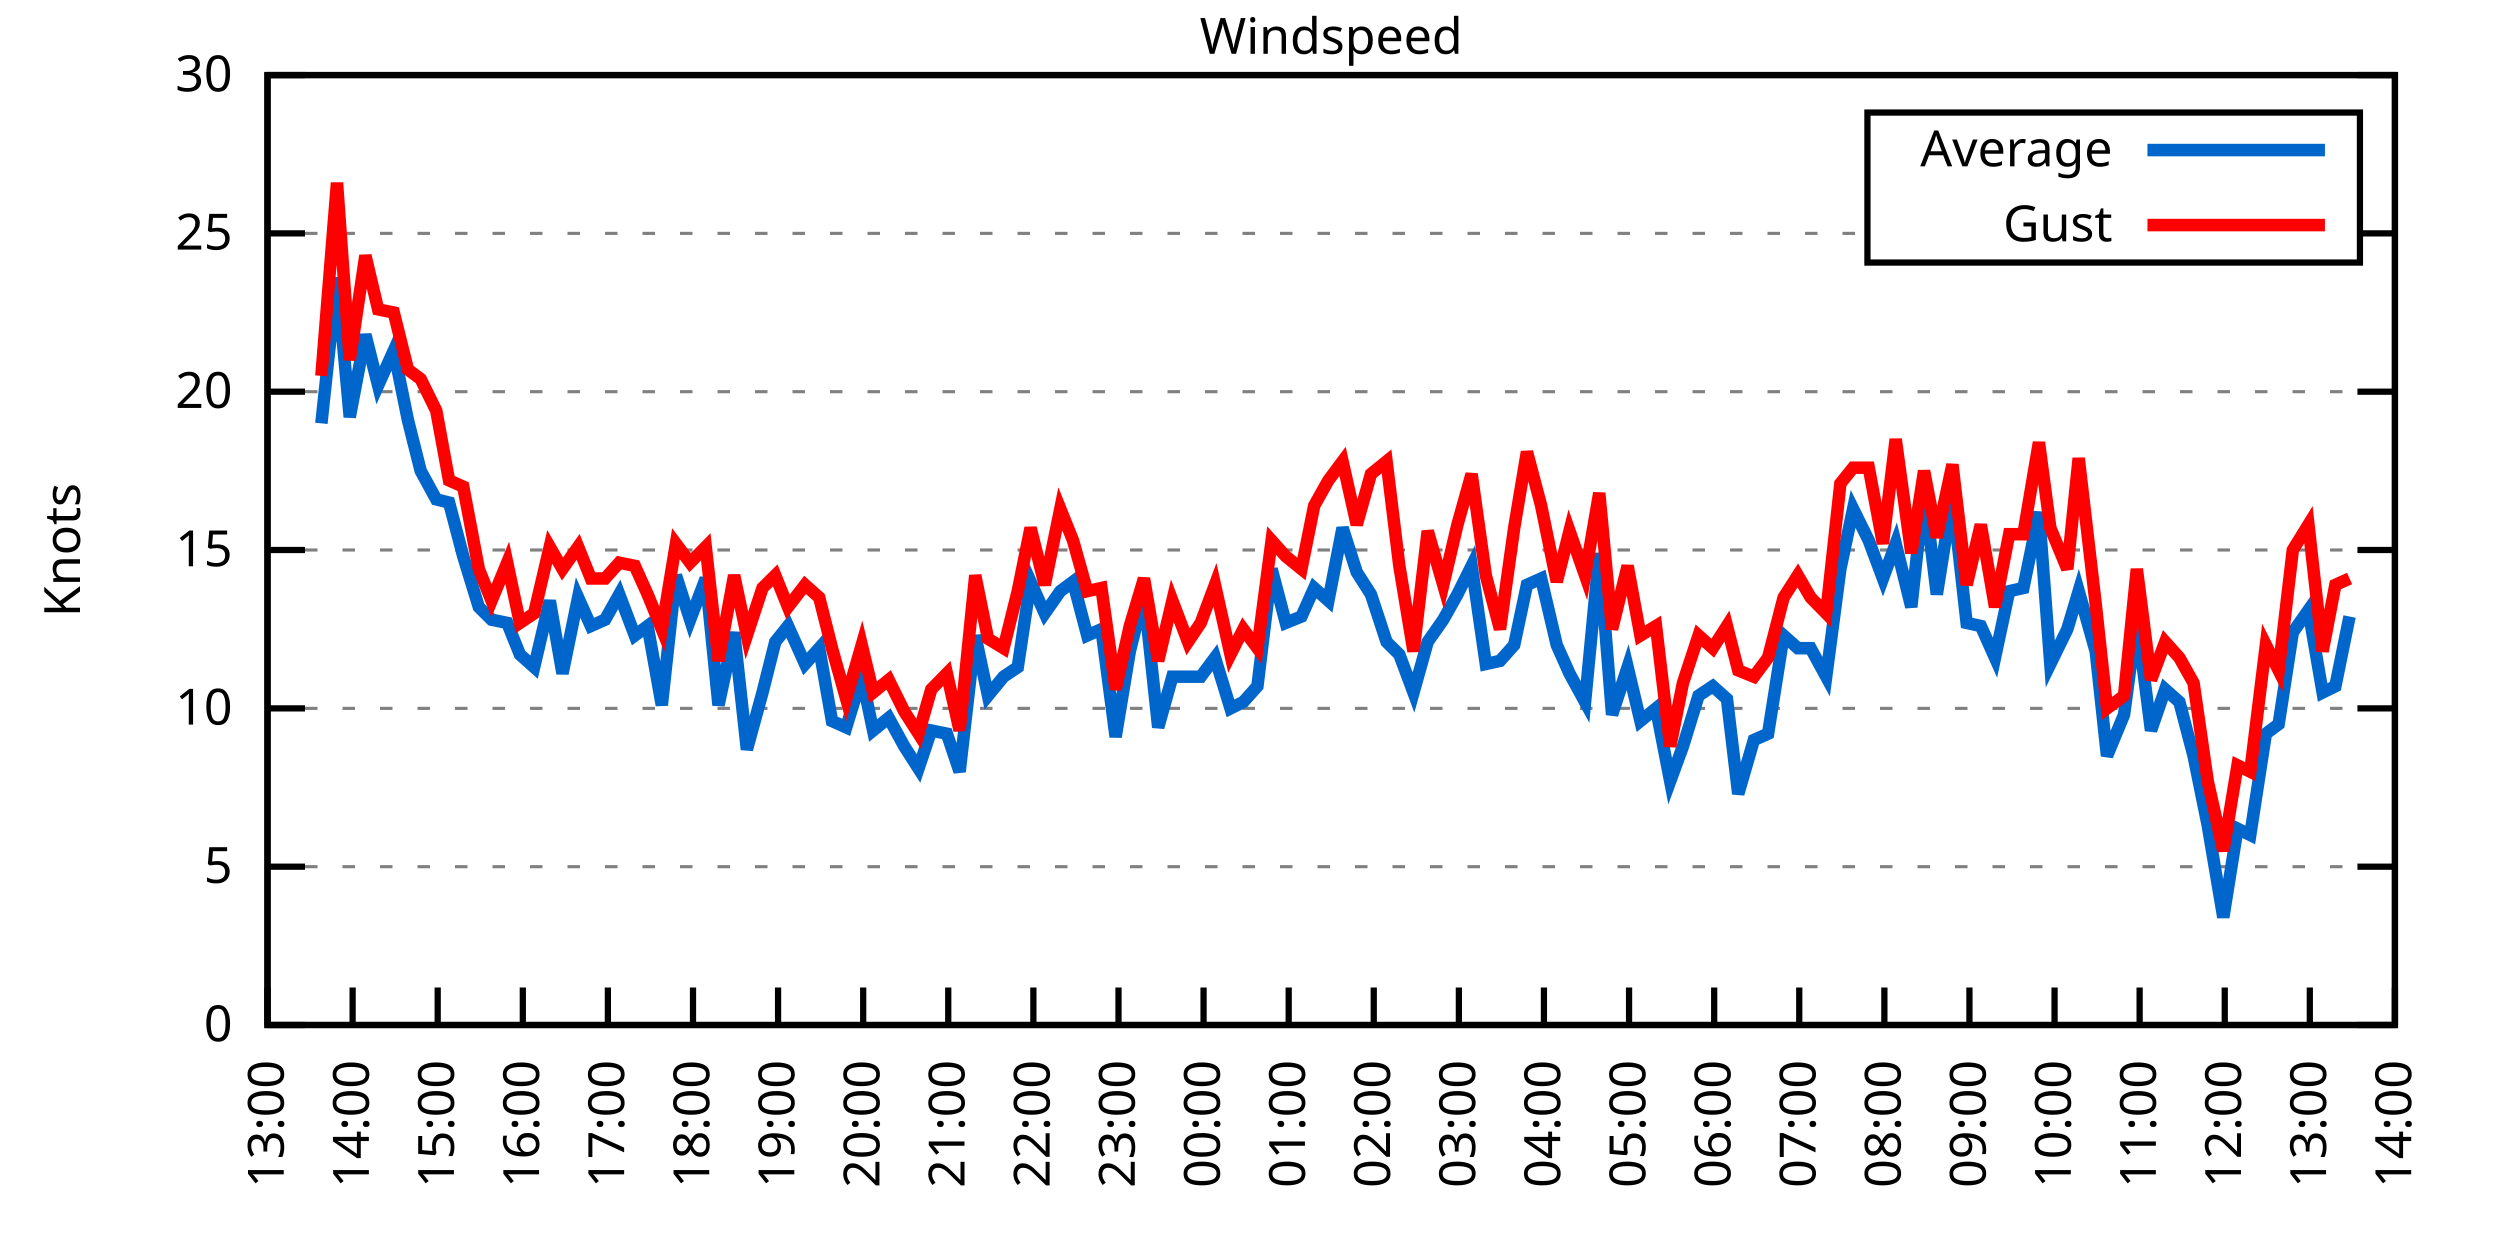
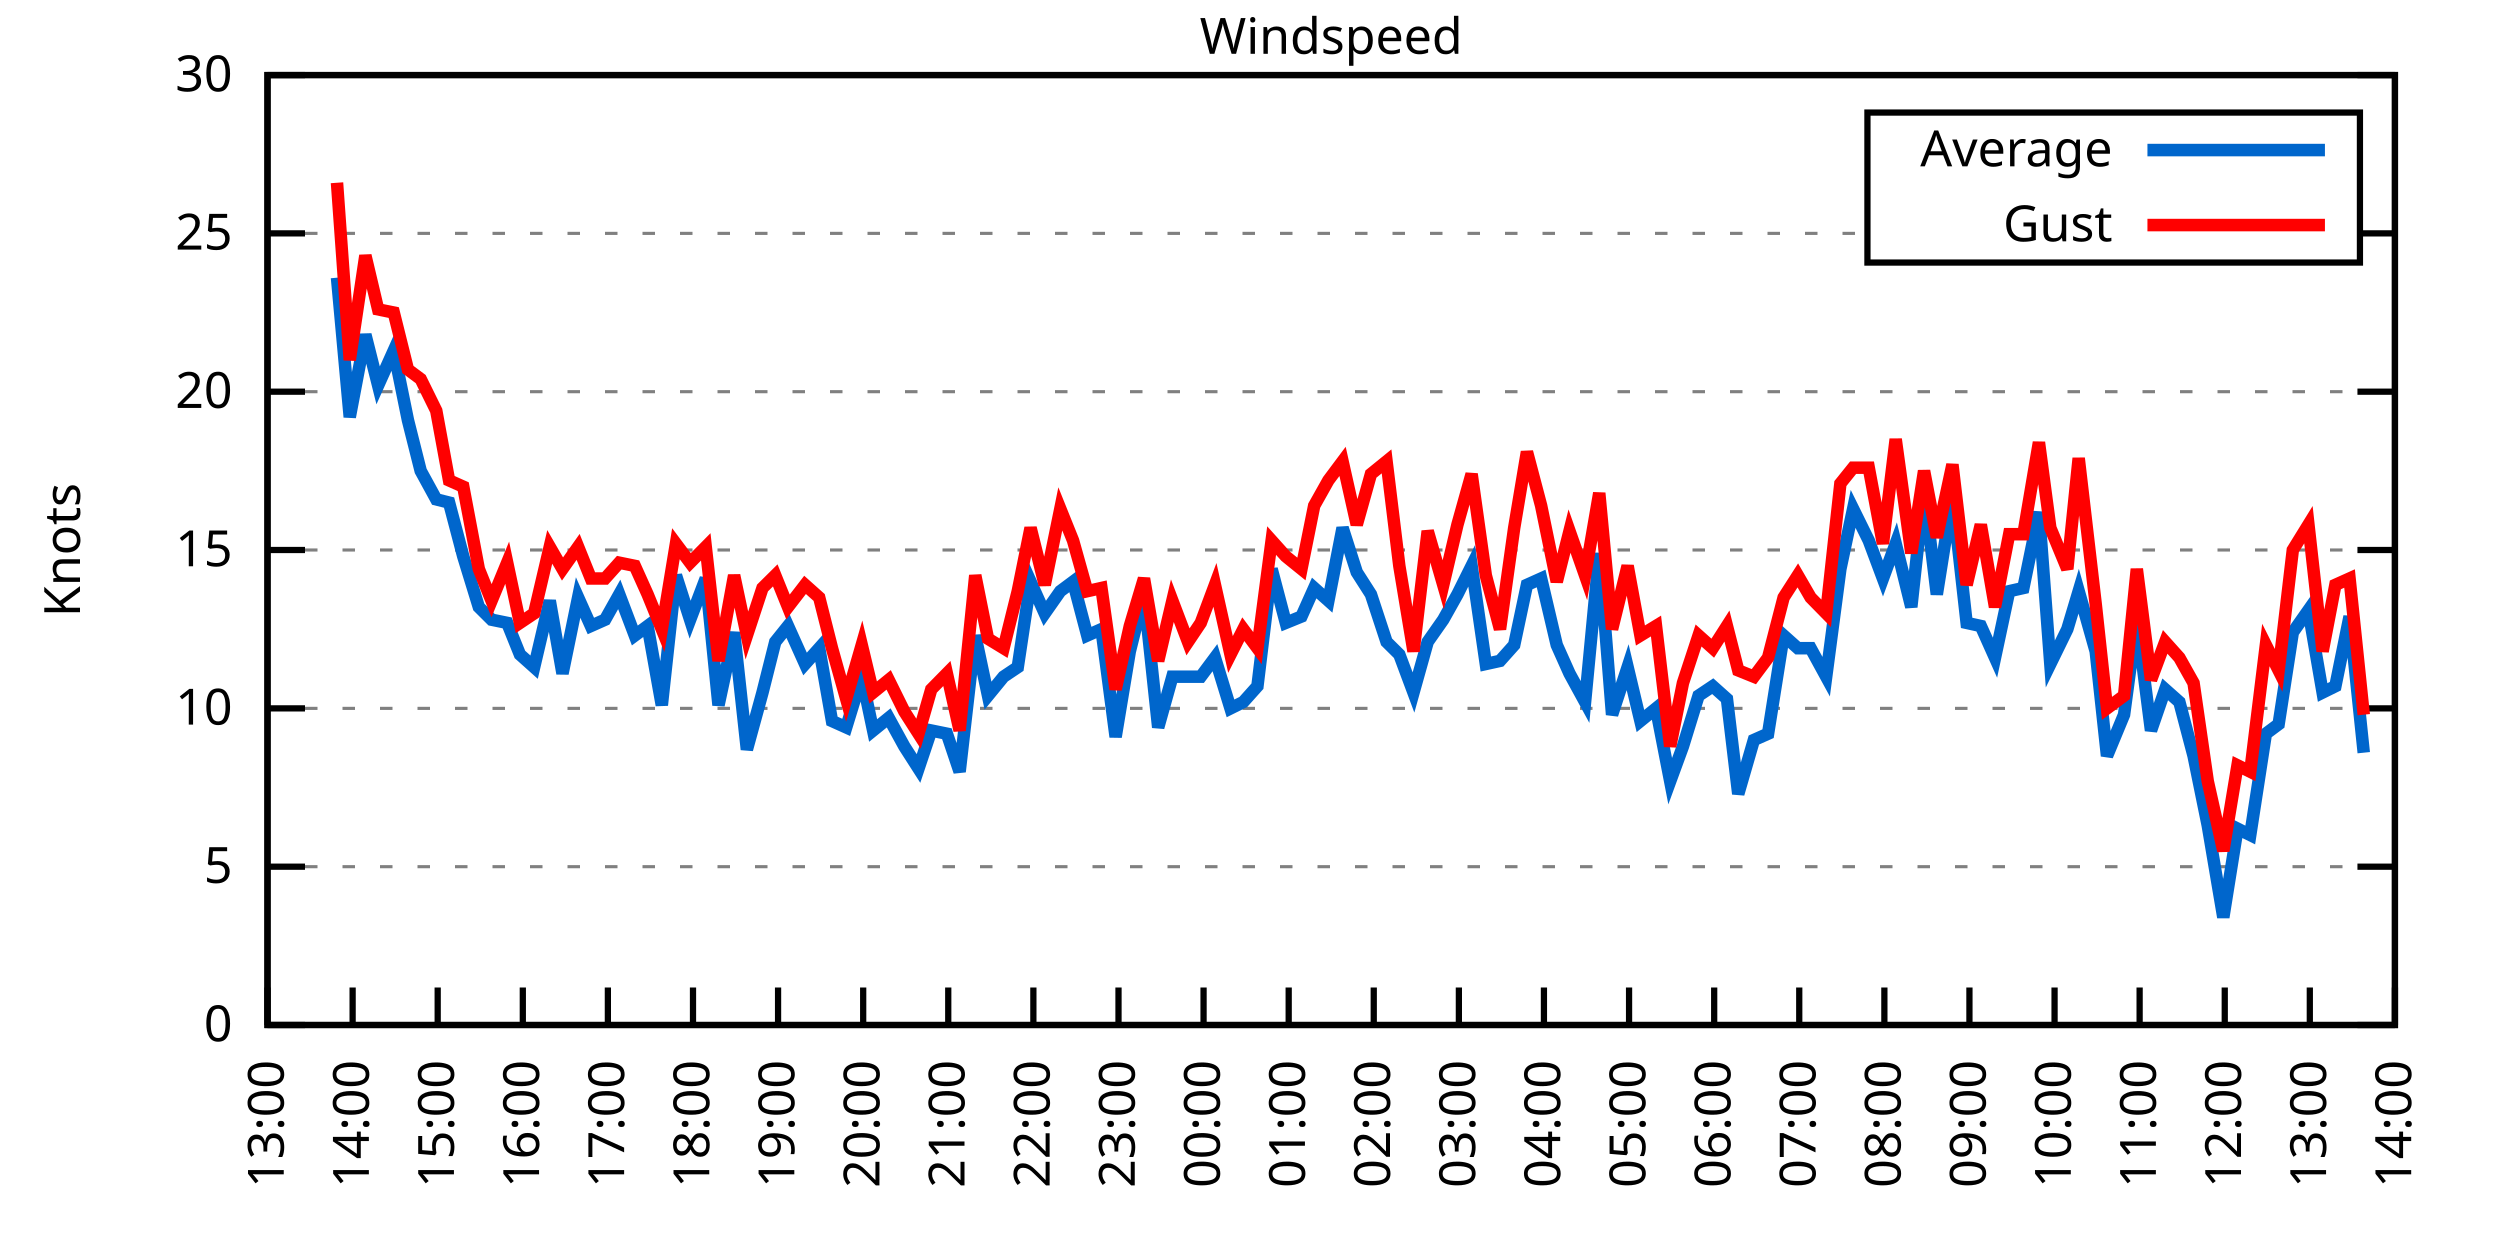
<svg xmlns="http://www.w3.org/2000/svg" xmlns:xlink="http://www.w3.org/1999/xlink" width="400" height="200" viewBox="0 0 400 200">
  <g id="gnuplot_canvas">
    <rect x="0" y="0" width="400" height="200" fill="none" />
    <defs>
      <circle id="gpDot" r="0.5" stroke-width="0.5" stroke="currentColor" />
      <path id="gpPt0" stroke-width="0.333" stroke="currentColor" d="M-1,0 h2 M0,-1 v2" />
      <path id="gpPt1" stroke-width="0.333" stroke="currentColor" d="M-1,-1 L1,1 M1,-1 L-1,1" />
      <path id="gpPt2" stroke-width="0.333" stroke="currentColor" d="M-1,0 L1,0 M0,-1 L0,1 M-1,-1 L1,1 M-1,1 L1,-1" />
      <rect id="gpPt3" stroke-width="0.333" stroke="currentColor" x="-1" y="-1" width="2" height="2" />
      <rect id="gpPt4" stroke-width="0.333" stroke="currentColor" fill="currentColor" x="-1" y="-1" width="2" height="2" />
      <circle id="gpPt5" stroke-width="0.333" stroke="currentColor" cx="0" cy="0" r="1" />
      <use xlink:href="#gpPt5" id="gpPt6" fill="currentColor" stroke="none" />
      <path id="gpPt7" stroke-width="0.333" stroke="currentColor" d="M0,-1.33 L-1.33,0.67 L1.33,0.67 z" />
      <use xlink:href="#gpPt7" id="gpPt8" fill="currentColor" stroke="none" />
      <use xlink:href="#gpPt7" id="gpPt9" stroke="currentColor" transform="rotate(180)" />
      <use xlink:href="#gpPt9" id="gpPt10" fill="currentColor" stroke="none" />
      <use xlink:href="#gpPt3" id="gpPt11" stroke="currentColor" transform="rotate(45)" />
      <use xlink:href="#gpPt11" id="gpPt12" fill="currentColor" stroke="none" />
      <path id="gpPt13" stroke-width="0.333" stroke="currentColor" d="M0,1.330 L1.265,0.411 L0.782,-1.067 L-0.782,-1.076 L-1.265,0.411 z" />
      <use xlink:href="#gpPt13" id="gpPt14" fill="currentColor" stroke="none" />
      <filter id="textbox" filterUnits="objectBoundingBox" x="0" y="0" height="1" width="1">
        <feFlood flood-color="white" flood-opacity="1" result="bgnd" />
        <feComposite in="SourceGraphic" in2="bgnd" operator="atop" />
      </filter>
      <filter id="greybox" filterUnits="objectBoundingBox" x="0" y="0" height="1" width="1">
        <feFlood flood-color="lightgrey" flood-opacity="1" result="grey" />
        <feComposite in="SourceGraphic" in2="grey" operator="atop" />
      </filter>
    </defs>
    <g fill="none" color="white" stroke="currentColor" stroke-width="1.00" stroke-linecap="butt" stroke-linejoin="miter">
</g>
    <g fill="none" color="black" stroke="currentColor" stroke-width="1.00" stroke-linecap="butt" stroke-linejoin="miter">
      <g stroke="none" shape-rendering="crispEdges">
        <polygon fill="rgb(255, 255, 255)" points="42.80,164.00 383.18,164.00 383.18,12.02 42.80,12.02 " />
      </g>
    </g>
    <g fill="none" color="black" stroke="currentColor" stroke-width="1.00" stroke-linecap="butt" stroke-linejoin="miter">
</g>
    <g fill="none" color="black" stroke="black" stroke-width="0.50" stroke-linecap="butt" stroke-linejoin="miter">
</g>
    <g fill="none" color="gray" stroke="currentColor" stroke-width="0.50" stroke-linecap="butt" stroke-linejoin="miter">
      <path stroke="gray" stroke-dasharray="2,4" class="gridline" d="M42.80,164.00 L383.19,164.00  " />
    </g>
    <g fill="none" color="gray" stroke="gray" stroke-width="1.00" stroke-linecap="butt" stroke-linejoin="miter">
</g>
    <g fill="none" color="black" stroke="currentColor" stroke-width="1.00" stroke-linecap="butt" stroke-linejoin="miter">
      <path stroke="black" d="M42.80,164.00 L48.80,164.00 M383.19,164.00 L377.19,164.00  " />
      <g transform="translate(37.20,166.60)" stroke="none" fill="black" font-family="Sans" font-size="8.00" text-anchor="end">
        <text>
          <tspan font-family="Sans"> 0</tspan>
        </text>
      </g>
    </g>
    <g fill="none" color="black" stroke="currentColor" stroke-width="1.00" stroke-linecap="butt" stroke-linejoin="miter">
</g>
    <g fill="none" color="black" stroke="black" stroke-width="0.50" stroke-linecap="butt" stroke-linejoin="miter">
</g>
    <g fill="none" color="gray" stroke="currentColor" stroke-width="0.50" stroke-linecap="butt" stroke-linejoin="miter">
      <path stroke="gray" stroke-dasharray="2,4" class="gridline" d="M42.80,138.67 L383.19,138.67  " />
    </g>
    <g fill="none" color="gray" stroke="gray" stroke-width="1.00" stroke-linecap="butt" stroke-linejoin="miter">
</g>
    <g fill="none" color="black" stroke="currentColor" stroke-width="1.00" stroke-linecap="butt" stroke-linejoin="miter">
      <path stroke="black" d="M42.80,138.67 L48.80,138.67 M383.19,138.67 L377.19,138.67  " />
      <g transform="translate(37.20,141.27)" stroke="none" fill="black" font-family="Sans" font-size="8.00" text-anchor="end">
        <text>
          <tspan font-family="Sans"> 5</tspan>
        </text>
      </g>
    </g>
    <g fill="none" color="black" stroke="currentColor" stroke-width="1.00" stroke-linecap="butt" stroke-linejoin="miter">
</g>
    <g fill="none" color="black" stroke="black" stroke-width="0.50" stroke-linecap="butt" stroke-linejoin="miter">
</g>
    <g fill="none" color="gray" stroke="currentColor" stroke-width="0.50" stroke-linecap="butt" stroke-linejoin="miter">
      <path stroke="gray" stroke-dasharray="2,4" class="gridline" d="M42.80,113.34 L383.19,113.34  " />
    </g>
    <g fill="none" color="gray" stroke="gray" stroke-width="1.00" stroke-linecap="butt" stroke-linejoin="miter">
</g>
    <g fill="none" color="black" stroke="currentColor" stroke-width="1.00" stroke-linecap="butt" stroke-linejoin="miter">
      <path stroke="black" d="M42.80,113.34 L48.80,113.34 M383.19,113.34 L377.19,113.34  " />
      <g transform="translate(37.20,115.94)" stroke="none" fill="black" font-family="Sans" font-size="8.00" text-anchor="end">
        <text>
          <tspan font-family="Sans"> 10</tspan>
        </text>
      </g>
    </g>
    <g fill="none" color="black" stroke="currentColor" stroke-width="1.00" stroke-linecap="butt" stroke-linejoin="miter">
</g>
    <g fill="none" color="black" stroke="black" stroke-width="0.50" stroke-linecap="butt" stroke-linejoin="miter">
</g>
    <g fill="none" color="gray" stroke="currentColor" stroke-width="0.50" stroke-linecap="butt" stroke-linejoin="miter">
      <path stroke="gray" stroke-dasharray="2,4" class="gridline" d="M42.80,88.00 L383.19,88.00  " />
    </g>
    <g fill="none" color="gray" stroke="gray" stroke-width="1.00" stroke-linecap="butt" stroke-linejoin="miter">
</g>
    <g fill="none" color="black" stroke="currentColor" stroke-width="1.00" stroke-linecap="butt" stroke-linejoin="miter">
      <path stroke="black" d="M42.80,88.00 L48.80,88.00 M383.19,88.00 L377.19,88.00  " />
      <g transform="translate(37.20,90.60)" stroke="none" fill="black" font-family="Sans" font-size="8.00" text-anchor="end">
        <text>
          <tspan font-family="Sans"> 15</tspan>
        </text>
      </g>
    </g>
    <g fill="none" color="black" stroke="currentColor" stroke-width="1.00" stroke-linecap="butt" stroke-linejoin="miter">
</g>
    <g fill="none" color="black" stroke="black" stroke-width="0.50" stroke-linecap="butt" stroke-linejoin="miter">
</g>
    <g fill="none" color="gray" stroke="currentColor" stroke-width="0.50" stroke-linecap="butt" stroke-linejoin="miter">
      <path stroke="gray" stroke-dasharray="2,4" class="gridline" d="M42.80,62.67 L383.19,62.67  " />
    </g>
    <g fill="none" color="gray" stroke="gray" stroke-width="1.00" stroke-linecap="butt" stroke-linejoin="miter">
</g>
    <g fill="none" color="black" stroke="currentColor" stroke-width="1.00" stroke-linecap="butt" stroke-linejoin="miter">
      <path stroke="black" d="M42.80,62.67 L48.80,62.67 M383.19,62.67 L377.19,62.67  " />
      <g transform="translate(37.20,65.27)" stroke="none" fill="black" font-family="Sans" font-size="8.00" text-anchor="end">
        <text>
          <tspan font-family="Sans"> 20</tspan>
        </text>
      </g>
    </g>
    <g fill="none" color="black" stroke="currentColor" stroke-width="1.00" stroke-linecap="butt" stroke-linejoin="miter">
</g>
    <g fill="none" color="black" stroke="black" stroke-width="0.50" stroke-linecap="butt" stroke-linejoin="miter">
</g>
    <g fill="none" color="gray" stroke="currentColor" stroke-width="0.50" stroke-linecap="butt" stroke-linejoin="miter">
      <path stroke="gray" stroke-dasharray="2,4" class="gridline" d="M42.80,37.34 L298.79,37.34 M377.59,37.34 L383.19,37.34  " />
    </g>
    <g fill="none" color="gray" stroke="gray" stroke-width="1.00" stroke-linecap="butt" stroke-linejoin="miter">
</g>
    <g fill="none" color="black" stroke="currentColor" stroke-width="1.00" stroke-linecap="butt" stroke-linejoin="miter">
      <path stroke="black" d="M42.80,37.34 L48.80,37.34 M383.19,37.34 L377.19,37.34  " />
      <g transform="translate(37.20,39.94)" stroke="none" fill="black" font-family="Sans" font-size="8.00" text-anchor="end">
        <text>
          <tspan font-family="Sans"> 25</tspan>
        </text>
      </g>
    </g>
    <g fill="none" color="black" stroke="currentColor" stroke-width="1.00" stroke-linecap="butt" stroke-linejoin="miter">
</g>
    <g fill="none" color="black" stroke="black" stroke-width="0.50" stroke-linecap="butt" stroke-linejoin="miter">
</g>
    <g fill="none" color="gray" stroke="currentColor" stroke-width="0.50" stroke-linecap="butt" stroke-linejoin="miter">
      <path stroke="gray" stroke-dasharray="2,4" class="gridline" d="M42.80,12.01 L383.19,12.01  " />
    </g>
    <g fill="none" color="gray" stroke="gray" stroke-width="1.00" stroke-linecap="butt" stroke-linejoin="miter">
</g>
    <g fill="none" color="black" stroke="currentColor" stroke-width="1.00" stroke-linecap="butt" stroke-linejoin="miter">
      <path stroke="black" d="M42.80,12.01 L48.80,12.01 M383.19,12.01 L377.19,12.01  " />
      <g transform="translate(37.20,14.61)" stroke="none" fill="black" font-family="Sans" font-size="8.00" text-anchor="end">
        <text>
          <tspan font-family="Sans"> 30</tspan>
        </text>
      </g>
    </g>
    <g fill="none" color="black" stroke="currentColor" stroke-width="1.00" stroke-linecap="butt" stroke-linejoin="miter">
      <path stroke="black" d="M42.80,164.00 L42.80,158.00  " />
      <g transform="translate(45.40,169.60) rotate(270.00)" stroke="none" fill="black" font-family="Sans" font-size="8.00" text-anchor="end">
        <text>
          <tspan font-family="Sans">13:00</tspan>
        </text>
      </g>
    </g>
    <g fill="none" color="black" stroke="currentColor" stroke-width="1.00" stroke-linecap="butt" stroke-linejoin="miter">
      <path stroke="black" d="M56.42,164.00 L56.42,158.00  " />
      <g transform="translate(59.02,169.60) rotate(270.00)" stroke="none" fill="black" font-family="Sans" font-size="8.00" text-anchor="end">
        <text>
          <tspan font-family="Sans">14:00</tspan>
        </text>
      </g>
    </g>
    <g fill="none" color="black" stroke="currentColor" stroke-width="1.00" stroke-linecap="butt" stroke-linejoin="miter">
      <path stroke="black" d="M70.03,164.00 L70.03,158.00  " />
      <g transform="translate(72.63,169.60) rotate(270.00)" stroke="none" fill="black" font-family="Sans" font-size="8.00" text-anchor="end">
        <text>
          <tspan font-family="Sans">15:00</tspan>
        </text>
      </g>
    </g>
    <g fill="none" color="black" stroke="currentColor" stroke-width="1.00" stroke-linecap="butt" stroke-linejoin="miter">
      <path stroke="black" d="M83.65,164.00 L83.65,158.00  " />
      <g transform="translate(86.25,169.60) rotate(270.00)" stroke="none" fill="black" font-family="Sans" font-size="8.00" text-anchor="end">
        <text>
          <tspan font-family="Sans">16:00</tspan>
        </text>
      </g>
    </g>
    <g fill="none" color="black" stroke="currentColor" stroke-width="1.00" stroke-linecap="butt" stroke-linejoin="miter">
      <path stroke="black" d="M97.26,164.00 L97.26,158.00  " />
      <g transform="translate(99.86,169.60) rotate(270.00)" stroke="none" fill="black" font-family="Sans" font-size="8.00" text-anchor="end">
        <text>
          <tspan font-family="Sans">17:00</tspan>
        </text>
      </g>
    </g>
    <g fill="none" color="black" stroke="currentColor" stroke-width="1.00" stroke-linecap="butt" stroke-linejoin="miter">
      <path stroke="black" d="M110.88,164.00 L110.88,158.00  " />
      <g transform="translate(113.48,169.60) rotate(270.00)" stroke="none" fill="black" font-family="Sans" font-size="8.00" text-anchor="end">
        <text>
          <tspan font-family="Sans">18:00</tspan>
        </text>
      </g>
    </g>
    <g fill="none" color="black" stroke="currentColor" stroke-width="1.00" stroke-linecap="butt" stroke-linejoin="miter">
      <path stroke="black" d="M124.49,164.00 L124.49,158.00  " />
      <g transform="translate(127.09,169.60) rotate(270.00)" stroke="none" fill="black" font-family="Sans" font-size="8.00" text-anchor="end">
        <text>
          <tspan font-family="Sans">19:00</tspan>
        </text>
      </g>
    </g>
    <g fill="none" color="black" stroke="currentColor" stroke-width="1.00" stroke-linecap="butt" stroke-linejoin="miter">
      <path stroke="black" d="M138.11,164.00 L138.11,158.00  " />
      <g transform="translate(140.71,169.60) rotate(270.00)" stroke="none" fill="black" font-family="Sans" font-size="8.00" text-anchor="end">
        <text>
          <tspan font-family="Sans">20:00</tspan>
        </text>
      </g>
    </g>
    <g fill="none" color="black" stroke="currentColor" stroke-width="1.00" stroke-linecap="butt" stroke-linejoin="miter">
      <path stroke="black" d="M151.72,164.00 L151.72,158.00  " />
      <g transform="translate(154.32,169.60) rotate(270.00)" stroke="none" fill="black" font-family="Sans" font-size="8.00" text-anchor="end">
        <text>
          <tspan font-family="Sans">21:00</tspan>
        </text>
      </g>
    </g>
    <g fill="none" color="black" stroke="currentColor" stroke-width="1.00" stroke-linecap="butt" stroke-linejoin="miter">
      <path stroke="black" d="M165.34,164.00 L165.34,158.00  " />
      <g transform="translate(167.94,169.60) rotate(270.00)" stroke="none" fill="black" font-family="Sans" font-size="8.00" text-anchor="end">
        <text>
          <tspan font-family="Sans">22:00</tspan>
        </text>
      </g>
    </g>
    <g fill="none" color="black" stroke="currentColor" stroke-width="1.00" stroke-linecap="butt" stroke-linejoin="miter">
      <path stroke="black" d="M178.96,164.00 L178.96,158.00  " />
      <g transform="translate(181.56,169.60) rotate(270.00)" stroke="none" fill="black" font-family="Sans" font-size="8.00" text-anchor="end">
        <text>
          <tspan font-family="Sans">23:00</tspan>
        </text>
      </g>
    </g>
    <g fill="none" color="black" stroke="currentColor" stroke-width="1.00" stroke-linecap="butt" stroke-linejoin="miter">
      <path stroke="black" d="M192.57,164.00 L192.57,158.00  " />
      <g transform="translate(195.17,169.60) rotate(270.00)" stroke="none" fill="black" font-family="Sans" font-size="8.00" text-anchor="end">
        <text>
          <tspan font-family="Sans">00:00</tspan>
        </text>
      </g>
    </g>
    <g fill="none" color="black" stroke="currentColor" stroke-width="1.00" stroke-linecap="butt" stroke-linejoin="miter">
      <path stroke="black" d="M206.19,164.00 L206.19,158.00  " />
      <g transform="translate(208.79,169.60) rotate(270.00)" stroke="none" fill="black" font-family="Sans" font-size="8.00" text-anchor="end">
        <text>
          <tspan font-family="Sans">01:00</tspan>
        </text>
      </g>
    </g>
    <g fill="none" color="black" stroke="currentColor" stroke-width="1.00" stroke-linecap="butt" stroke-linejoin="miter">
      <path stroke="black" d="M219.80,164.00 L219.80,158.00  " />
      <g transform="translate(222.40,169.60) rotate(270.00)" stroke="none" fill="black" font-family="Sans" font-size="8.00" text-anchor="end">
        <text>
          <tspan font-family="Sans">02:00</tspan>
        </text>
      </g>
    </g>
    <g fill="none" color="black" stroke="currentColor" stroke-width="1.00" stroke-linecap="butt" stroke-linejoin="miter">
      <path stroke="black" d="M233.42,164.00 L233.42,158.00  " />
      <g transform="translate(236.02,169.60) rotate(270.00)" stroke="none" fill="black" font-family="Sans" font-size="8.00" text-anchor="end">
        <text>
          <tspan font-family="Sans">03:00</tspan>
        </text>
      </g>
    </g>
    <g fill="none" color="black" stroke="currentColor" stroke-width="1.00" stroke-linecap="butt" stroke-linejoin="miter">
      <path stroke="black" d="M247.03,164.00 L247.03,158.00  " />
      <g transform="translate(249.63,169.60) rotate(270.00)" stroke="none" fill="black" font-family="Sans" font-size="8.00" text-anchor="end">
        <text>
          <tspan font-family="Sans">04:00</tspan>
        </text>
      </g>
    </g>
    <g fill="none" color="black" stroke="currentColor" stroke-width="1.00" stroke-linecap="butt" stroke-linejoin="miter">
      <path stroke="black" d="M260.65,164.00 L260.65,158.00  " />
      <g transform="translate(263.25,169.60) rotate(270.00)" stroke="none" fill="black" font-family="Sans" font-size="8.00" text-anchor="end">
        <text>
          <tspan font-family="Sans">05:00</tspan>
        </text>
      </g>
    </g>
    <g fill="none" color="black" stroke="currentColor" stroke-width="1.00" stroke-linecap="butt" stroke-linejoin="miter">
      <path stroke="black" d="M274.27,164.00 L274.27,158.00  " />
      <g transform="translate(276.87,169.60) rotate(270.00)" stroke="none" fill="black" font-family="Sans" font-size="8.00" text-anchor="end">
        <text>
          <tspan font-family="Sans">06:00</tspan>
        </text>
      </g>
    </g>
    <g fill="none" color="black" stroke="currentColor" stroke-width="1.00" stroke-linecap="butt" stroke-linejoin="miter">
      <path stroke="black" d="M287.88,164.00 L287.88,158.00  " />
      <g transform="translate(290.48,169.60) rotate(270.00)" stroke="none" fill="black" font-family="Sans" font-size="8.00" text-anchor="end">
        <text>
          <tspan font-family="Sans">07:00</tspan>
        </text>
      </g>
    </g>
    <g fill="none" color="black" stroke="currentColor" stroke-width="1.00" stroke-linecap="butt" stroke-linejoin="miter">
      <path stroke="black" d="M301.50,164.00 L301.50,158.00  " />
      <g transform="translate(304.10,169.60) rotate(270.00)" stroke="none" fill="black" font-family="Sans" font-size="8.00" text-anchor="end">
        <text>
          <tspan font-family="Sans">08:00</tspan>
        </text>
      </g>
    </g>
    <g fill="none" color="black" stroke="currentColor" stroke-width="1.00" stroke-linecap="butt" stroke-linejoin="miter">
      <path stroke="black" d="M315.11,164.00 L315.11,158.00  " />
      <g transform="translate(317.71,169.60) rotate(270.00)" stroke="none" fill="black" font-family="Sans" font-size="8.00" text-anchor="end">
        <text>
          <tspan font-family="Sans">09:00</tspan>
        </text>
      </g>
    </g>
    <g fill="none" color="black" stroke="currentColor" stroke-width="1.00" stroke-linecap="butt" stroke-linejoin="miter">
      <path stroke="black" d="M328.73,164.00 L328.73,158.00  " />
      <g transform="translate(331.33,169.60) rotate(270.00)" stroke="none" fill="black" font-family="Sans" font-size="8.00" text-anchor="end">
        <text>
          <tspan font-family="Sans">10:00</tspan>
        </text>
      </g>
    </g>
    <g fill="none" color="black" stroke="currentColor" stroke-width="1.00" stroke-linecap="butt" stroke-linejoin="miter">
      <path stroke="black" d="M342.34,164.00 L342.34,158.00  " />
      <g transform="translate(344.94,169.60) rotate(270.00)" stroke="none" fill="black" font-family="Sans" font-size="8.00" text-anchor="end">
        <text>
          <tspan font-family="Sans">11:00</tspan>
        </text>
      </g>
    </g>
    <g fill="none" color="black" stroke="currentColor" stroke-width="1.00" stroke-linecap="butt" stroke-linejoin="miter">
      <path stroke="black" d="M355.96,164.00 L355.96,158.00  " />
      <g transform="translate(358.56,169.60) rotate(270.00)" stroke="none" fill="black" font-family="Sans" font-size="8.00" text-anchor="end">
        <text>
          <tspan font-family="Sans">12:00</tspan>
        </text>
      </g>
    </g>
    <g fill="none" color="black" stroke="currentColor" stroke-width="1.00" stroke-linecap="butt" stroke-linejoin="miter">
      <path stroke="black" d="M369.57,164.00 L369.57,158.00  " />
      <g transform="translate(372.17,169.60) rotate(270.00)" stroke="none" fill="black" font-family="Sans" font-size="8.00" text-anchor="end">
        <text>
          <tspan font-family="Sans">13:00</tspan>
        </text>
      </g>
    </g>
    <g fill="none" color="black" stroke="currentColor" stroke-width="1.00" stroke-linecap="butt" stroke-linejoin="miter">
      <path stroke="black" d="M383.19,164.00 L383.19,158.00  " />
      <g transform="translate(385.79,169.60) rotate(270.00)" stroke="none" fill="black" font-family="Sans" font-size="8.00" text-anchor="end">
        <text>
          <tspan font-family="Sans">14:00</tspan>
        </text>
      </g>
    </g>
    <g fill="none" color="black" stroke="currentColor" stroke-width="1.00" stroke-linecap="butt" stroke-linejoin="miter">
</g>
    <g fill="none" color="black" stroke="currentColor" stroke-width="1.00" stroke-linecap="butt" stroke-linejoin="miter">
      <path stroke="black" d="M42.80,12.01 L42.80,164.00 L383.19,164.00 L383.19,12.01 L42.80,12.01 Z  " />
    </g>
    <g fill="none" color="black" stroke="currentColor" stroke-width="1.00" stroke-linecap="butt" stroke-linejoin="miter">
</g>
    <g fill="none" color="black" stroke="currentColor" stroke-width="1.00" stroke-linecap="butt" stroke-linejoin="miter">
      <path stroke="black" d="M298.79,42.01 L298.79,18.01 L377.59,18.01 L377.59,42.01 L298.79,42.01 Z  " />
    </g>
    <g id="Windspeed_plot_1">
      <g fill="none" color="white" stroke="black" stroke-width="2.00" stroke-linecap="butt" stroke-linejoin="miter">
</g>
      <g fill="none" color="black" stroke="currentColor" stroke-width="2.00" stroke-linecap="butt" stroke-linejoin="miter">
        <g transform="translate(337.99,26.61)" stroke="none" fill="black" font-family="Sans" font-size="8.00" text-anchor="end">
          <text>
            <tspan font-family="Sans">Average</tspan>
          </text>
        </g>
      </g>
      <g fill="none" color="black" stroke="currentColor" stroke-width="2.00" stroke-linecap="butt" stroke-linejoin="miter">
-         <path stroke="rgb(  0, 102, 204)" d="M343.59,24.01 L371.99,24.01 M51.42,67.74 L53.92,44.43 L55.96,66.73 L58.46,53.55 L60.50,61.66 L63.00,56.09   L65.27,67.23 L67.31,75.34 L69.80,79.90 L71.85,80.41 L74.12,89.02 L76.61,97.12 L78.65,99.15 L81.15,99.66   L83.19,104.72 L85.46,106.75 L87.96,96.11 L90.00,107.76 L92.50,95.60 L94.54,100.16 L96.81,99.15 L99.08,95.10   L101.57,101.68 L103.62,100.16 L105.89,112.83 L108.15,92.06 L110.42,99.15 L112.92,92.56 L114.96,112.83 L117.46,101.18   L119.50,119.92 L122.00,110.80 L124.04,102.70 L126.08,100.16 L128.81,106.24 L131.07,103.71 L133.12,115.36 L135.39,116.38   L137.88,108.27 L139.70,116.88 L142.19,114.86 L144.69,119.42 L146.96,122.96 L149.00,116.88 L151.50,117.39 L153.54,123.47   L156.04,101.68 L158.08,111.31 L160.57,108.27 L162.84,106.75 L164.89,93.07 L167.16,98.14 L169.65,94.59 L171.69,93.07   L173.96,101.68 L176.23,100.67 L178.50,117.90 L180.77,104.22 L183.04,95.10 L185.31,116.38 L187.58,108.27 L190.08,108.27   L192.12,108.27 L194.39,105.23 L196.88,113.34 L198.93,112.32 L201.19,109.79 L203.46,91.04 L205.73,99.66 L208.23,98.64   L210.27,94.08 L212.54,96.11 L214.81,84.46 L217.08,91.55 L219.35,95.10 L221.85,102.70 L223.89,104.72 L226.16,110.80   L228.43,102.70 L230.92,99.15 L233.19,95.10 L235.46,90.54 L237.73,106.24 L240.00,105.74 L242.27,103.20 L244.31,93.58   L246.58,92.56 L249.08,103.20 L251.12,107.76 L253.61,112.32 L255.88,88.51 L257.93,114.35 L260.42,106.75 L262.47,115.36   L264.96,113.34 L267.23,124.99 L269.27,119.42 L271.77,111.31 L274.04,109.79 L276.31,111.82 L278.12,127.02 L280.62,118.40   L282.89,117.39 L285.38,101.68 L287.65,103.71 L289.70,103.71 L292.19,108.27 L294.46,91.04 L296.50,81.42 L299.00,86.49   L301.27,92.56 L303.31,86.99 L305.81,97.12 L307.85,78.38 L309.89,95.10 L312.39,79.39 L314.66,99.66 L316.93,100.16   L319.20,105.23 L321.47,94.59 L323.74,94.08 L326.23,81.93 L328.05,106.24 L330.77,100.67 L332.59,94.59 L335.31,104.22   L337.12,120.94 L339.85,114.35 L341.89,99.15 L344.16,116.88 L346.43,110.30 L348.70,112.32 L350.97,120.94 L353.24,132.08   L355.73,146.77 L358.00,132.59 L360.04,133.60 L362.54,117.39 L364.58,115.87 L366.85,101.18 L369.35,97.63 L371.62,110.80   L373.66,109.79 L375.93,98.64  " />
+         <path stroke="rgb(  0, 102, 204)" d="M343.59,24.01 L371.99,24.01 M53.92,44.43 L55.96,66.73 L58.46,53.55 L60.50,61.66 L63.00,56.09 L65.27,67.23   L67.31,75.34 L69.80,79.90 L71.85,80.41 L74.12,89.02 L76.61,97.12 L78.65,99.15 L81.15,99.66 L83.19,104.72   L85.46,106.75 L87.96,96.11 L90.00,107.76 L92.50,95.60 L94.54,100.16 L96.81,99.15 L99.08,95.10 L101.57,101.68   L103.62,100.16 L105.89,112.83 L108.15,92.06 L110.42,99.15 L112.92,92.56 L114.96,112.83 L117.46,101.18 L119.50,119.92   L122.00,110.80 L124.04,102.70 L126.08,100.16 L128.81,106.24 L131.07,103.71 L133.12,115.36 L135.39,116.38 L137.88,108.27   L139.70,116.88 L142.19,114.86 L144.69,119.42 L146.96,122.96 L149.00,116.88 L151.50,117.39 L153.54,123.47 L156.04,101.68   L158.08,111.31 L160.57,108.27 L162.84,106.75 L164.89,93.07 L167.16,98.14 L169.65,94.59 L171.69,93.07 L173.96,101.68   L176.23,100.67 L178.50,117.90 L180.77,104.22 L183.04,95.10 L185.31,116.38 L187.58,108.27 L190.08,108.27 L192.12,108.27   L194.39,105.23 L196.88,113.34 L198.93,112.32 L201.19,109.79 L203.46,91.04 L205.73,99.66 L208.23,98.64 L210.27,94.08   L212.54,96.11 L214.81,84.46 L217.08,91.55 L219.35,95.10 L221.85,102.70 L223.89,104.72 L226.16,110.80 L228.43,102.70   L230.92,99.15 L233.19,95.10 L235.46,90.54 L237.73,106.24 L240.00,105.74 L242.27,103.20 L244.31,93.58 L246.58,92.56   L249.08,103.20 L251.12,107.76 L253.61,112.32 L255.88,88.51 L257.93,114.35 L260.42,106.75 L262.47,115.36 L264.96,113.34   L267.23,124.99 L269.27,119.42 L271.77,111.31 L274.04,109.79 L276.31,111.82 L278.12,127.02 L280.62,118.40 L282.89,117.39   L285.38,101.68 L287.65,103.71 L289.70,103.71 L292.19,108.27 L294.46,91.04 L296.50,81.42 L299.00,86.49 L301.27,92.56   L303.31,86.99 L305.81,97.12 L307.85,78.38 L309.89,95.10 L312.39,79.39 L314.66,99.66 L316.93,100.16 L319.20,105.23   L321.47,94.59 L323.74,94.08 L326.23,81.93 L328.05,106.24 L330.77,100.67 L332.59,94.59 L335.31,104.22 L337.12,120.94   L339.85,114.35 L341.89,99.15 L344.16,116.88 L346.43,110.30 L348.70,112.32 L350.97,120.94 L353.24,132.08 L355.73,146.77   L358.00,132.59 L360.04,133.60 L362.54,117.39 L364.58,115.87 L366.85,101.18 L369.35,97.63 L371.62,110.80 L373.66,109.79   L375.93,98.64 L378.20,120.43  " />
      </g>
    </g>
    <g id="Windspeed_plot_2">
      <g fill="none" color="black" stroke="currentColor" stroke-width="2.00" stroke-linecap="butt" stroke-linejoin="miter">
        <g transform="translate(337.99,38.61)" stroke="none" fill="black" font-family="Sans" font-size="8.00" text-anchor="end">
          <text>
            <tspan font-family="Sans">Gust</tspan>
          </text>
        </g>
      </g>
      <g fill="none" color="black" stroke="currentColor" stroke-width="2.00" stroke-linecap="butt" stroke-linejoin="miter">
-         <path stroke="rgb(255,   0,   0)" d="M343.59,36.01 L371.99,36.01 M51.42,60.14 L53.92,29.24 L55.96,57.61 L58.46,40.89 L60.50,49.50 L63.00,50.01   L65.27,59.13 L67.31,60.65 L69.80,65.71 L71.85,76.86 L74.12,77.87 L76.61,91.04 L78.65,96.11 L81.15,90.03   L83.19,99.66 L85.46,98.14 L87.96,87.50 L90.00,91.04 L92.50,87.50 L94.54,92.56 L96.81,92.56 L99.08,90.03   L101.57,90.54 L103.62,95.10 L105.89,100.67 L108.15,86.99 L110.42,90.03 L112.92,87.50 L114.96,105.74 L117.46,92.06   L119.50,101.68 L122.00,94.08 L124.04,92.06 L126.08,97.12 L128.81,93.58 L131.07,95.60 L133.12,103.71 L135.39,111.82   L137.88,103.20 L139.70,110.80 L142.19,108.78 L144.69,113.84 L146.96,117.39 L149.00,110.30 L151.50,107.76 L153.54,116.88   L156.04,92.06 L158.08,102.19 L160.57,103.71 L162.84,94.59 L164.89,84.46 L167.16,93.58 L169.65,81.42 L171.69,86.49   L173.96,94.59 L176.23,94.08 L178.50,110.30 L180.77,100.16 L183.04,92.56 L185.31,105.74 L187.58,96.11 L190.08,102.70   L192.12,99.66 L194.39,93.58 L196.88,104.72 L198.93,100.67 L201.19,103.71 L203.46,86.49 L205.73,89.02 L208.23,91.04   L210.27,80.91 L212.54,76.86 L214.81,73.82 L217.08,83.95 L219.35,75.85 L221.85,73.82 L223.89,90.54 L226.16,104.22   L228.43,84.97 L230.92,93.58 L233.19,83.95 L235.46,75.85 L237.73,92.06 L240.00,100.67 L242.27,84.46 L244.31,72.30   L246.58,80.91 L249.08,93.07 L251.12,84.97 L253.61,92.06 L255.88,78.89 L257.93,100.67 L260.42,90.54 L262.47,101.68   L264.96,100.16 L267.23,119.42 L269.27,109.28 L271.77,101.68 L274.04,103.71 L276.31,100.16 L278.12,107.26 L280.62,108.27   L282.89,105.23 L285.38,95.60 L287.65,92.06 L289.70,95.60 L292.19,98.14 L294.46,77.37 L296.50,74.83 L299.00,74.83   L301.27,86.99 L303.31,70.27 L305.81,88.51 L307.85,75.34 L309.89,85.98 L312.39,74.33 L314.66,93.58 L316.93,83.95   L319.20,97.12 L321.47,85.47 L323.74,85.47 L326.23,70.78 L328.05,84.46 L330.77,91.04 L332.59,73.31 L335.31,96.62   L337.12,113.34 L339.85,111.31 L341.89,91.04 L344.16,108.78 L346.43,102.70 L348.70,105.23 L350.97,109.28 L353.24,124.99   L355.73,136.14 L358.00,122.46 L360.04,123.47 L362.54,103.20 L364.58,107.26 L366.85,88.00 L369.35,83.95 L371.62,104.22   L373.66,93.58 L375.93,92.56  " />
+         <path stroke="rgb(255,   0,   0)" d="M343.59,36.01 L371.99,36.01 M53.92,29.24 L55.96,57.61 L58.46,40.89 L60.50,49.50 L63.00,50.01 L65.27,59.13   L67.31,60.65 L69.80,65.71 L71.85,76.86 L74.12,77.87 L76.61,91.04 L78.65,96.11 L81.15,90.03 L83.19,99.66   L85.46,98.14 L87.96,87.50 L90.00,91.04 L92.50,87.50 L94.54,92.56 L96.81,92.56 L99.08,90.03 L101.57,90.54   L103.62,95.10 L105.89,100.67 L108.15,86.99 L110.42,90.03 L112.92,87.50 L114.96,105.74 L117.46,92.06 L119.50,101.68   L122.00,94.08 L124.04,92.06 L126.08,97.12 L128.81,93.58 L131.07,95.60 L133.12,103.71 L135.39,111.82 L137.88,103.20   L139.70,110.80 L142.19,108.78 L144.69,113.84 L146.96,117.39 L149.00,110.30 L151.50,107.76 L153.54,116.88 L156.04,92.06   L158.08,102.19 L160.57,103.71 L162.84,94.59 L164.89,84.46 L167.16,93.58 L169.65,81.42 L171.69,86.49 L173.96,94.59   L176.23,94.08 L178.50,110.30 L180.77,100.16 L183.04,92.56 L185.31,105.74 L187.58,96.11 L190.08,102.70 L192.12,99.66   L194.39,93.58 L196.88,104.72 L198.93,100.67 L201.19,103.71 L203.46,86.49 L205.73,89.02 L208.23,91.04 L210.27,80.91   L212.54,76.86 L214.81,73.82 L217.08,83.95 L219.35,75.85 L221.85,73.82 L223.89,90.54 L226.16,104.22 L228.43,84.97   L230.92,93.58 L233.19,83.95 L235.46,75.85 L237.73,92.06 L240.00,100.67 L242.27,84.46 L244.31,72.30 L246.58,80.91   L249.08,93.07 L251.12,84.97 L253.61,92.06 L255.88,78.89 L257.93,100.67 L260.42,90.54 L262.47,101.68 L264.96,100.16   L267.23,119.42 L269.27,109.28 L271.77,101.68 L274.04,103.71 L276.31,100.16 L278.12,107.26 L280.62,108.27 L282.89,105.23   L285.38,95.60 L287.65,92.06 L289.70,95.60 L292.19,98.14 L294.46,77.37 L296.50,74.83 L299.00,74.83 L301.27,86.99   L303.31,70.27 L305.81,88.51 L307.85,75.34 L309.89,85.98 L312.39,74.33 L314.66,93.58 L316.93,83.95 L319.20,97.12   L321.47,85.47 L323.74,85.47 L326.23,70.78 L328.05,84.46 L330.77,91.04 L332.59,73.31 L335.31,96.62 L337.12,113.34   L339.85,111.31 L341.89,91.04 L344.16,108.78 L346.43,102.70 L348.70,105.23 L350.97,109.28 L353.24,124.99 L355.73,136.14   L358.00,122.46 L360.04,123.47 L362.54,103.20 L364.58,107.26 L366.85,88.00 L369.35,83.95 L371.62,104.22 L373.66,93.58   L375.93,92.56 L378.20,114.35  " />
      </g>
    </g>
    <g fill="none" color="black" stroke="currentColor" stroke-width="2.00" stroke-linecap="butt" stroke-linejoin="miter">
</g>
    <g fill="none" color="black" stroke="black" stroke-width="1.00" stroke-linecap="butt" stroke-linejoin="miter">
</g>
    <g fill="none" color="black" stroke="currentColor" stroke-width="1.00" stroke-linecap="butt" stroke-linejoin="miter">
      <path stroke="black" d="M42.80,12.01 L42.80,164.00 L383.19,164.00 L383.19,12.01 L42.80,12.01 Z  " />
      <g transform="translate(12.80,88.01) rotate(270.00)" stroke="none" fill="black" font-family="Sans" font-size="8.00" text-anchor="middle">
        <text>
          <tspan font-family="Sans">Knots</tspan>
        </text>
      </g>
    </g>
    <g fill="none" color="black" stroke="currentColor" stroke-width="1.00" stroke-linecap="butt" stroke-linejoin="miter">
</g>
    <g fill="none" color="black" stroke="currentColor" stroke-width="1.00" stroke-linecap="butt" stroke-linejoin="miter">
      <g transform="translate(212.99,8.61)" stroke="none" fill="black" font-family="Sans" font-size="8.00" text-anchor="middle">
        <text>
          <tspan font-family="Sans">Windspeed</tspan>
        </text>
      </g>
    </g>
    <g fill="none" color="black" stroke="currentColor" stroke-width="1.00" stroke-linecap="butt" stroke-linejoin="miter">
</g>
  </g>
</svg>
